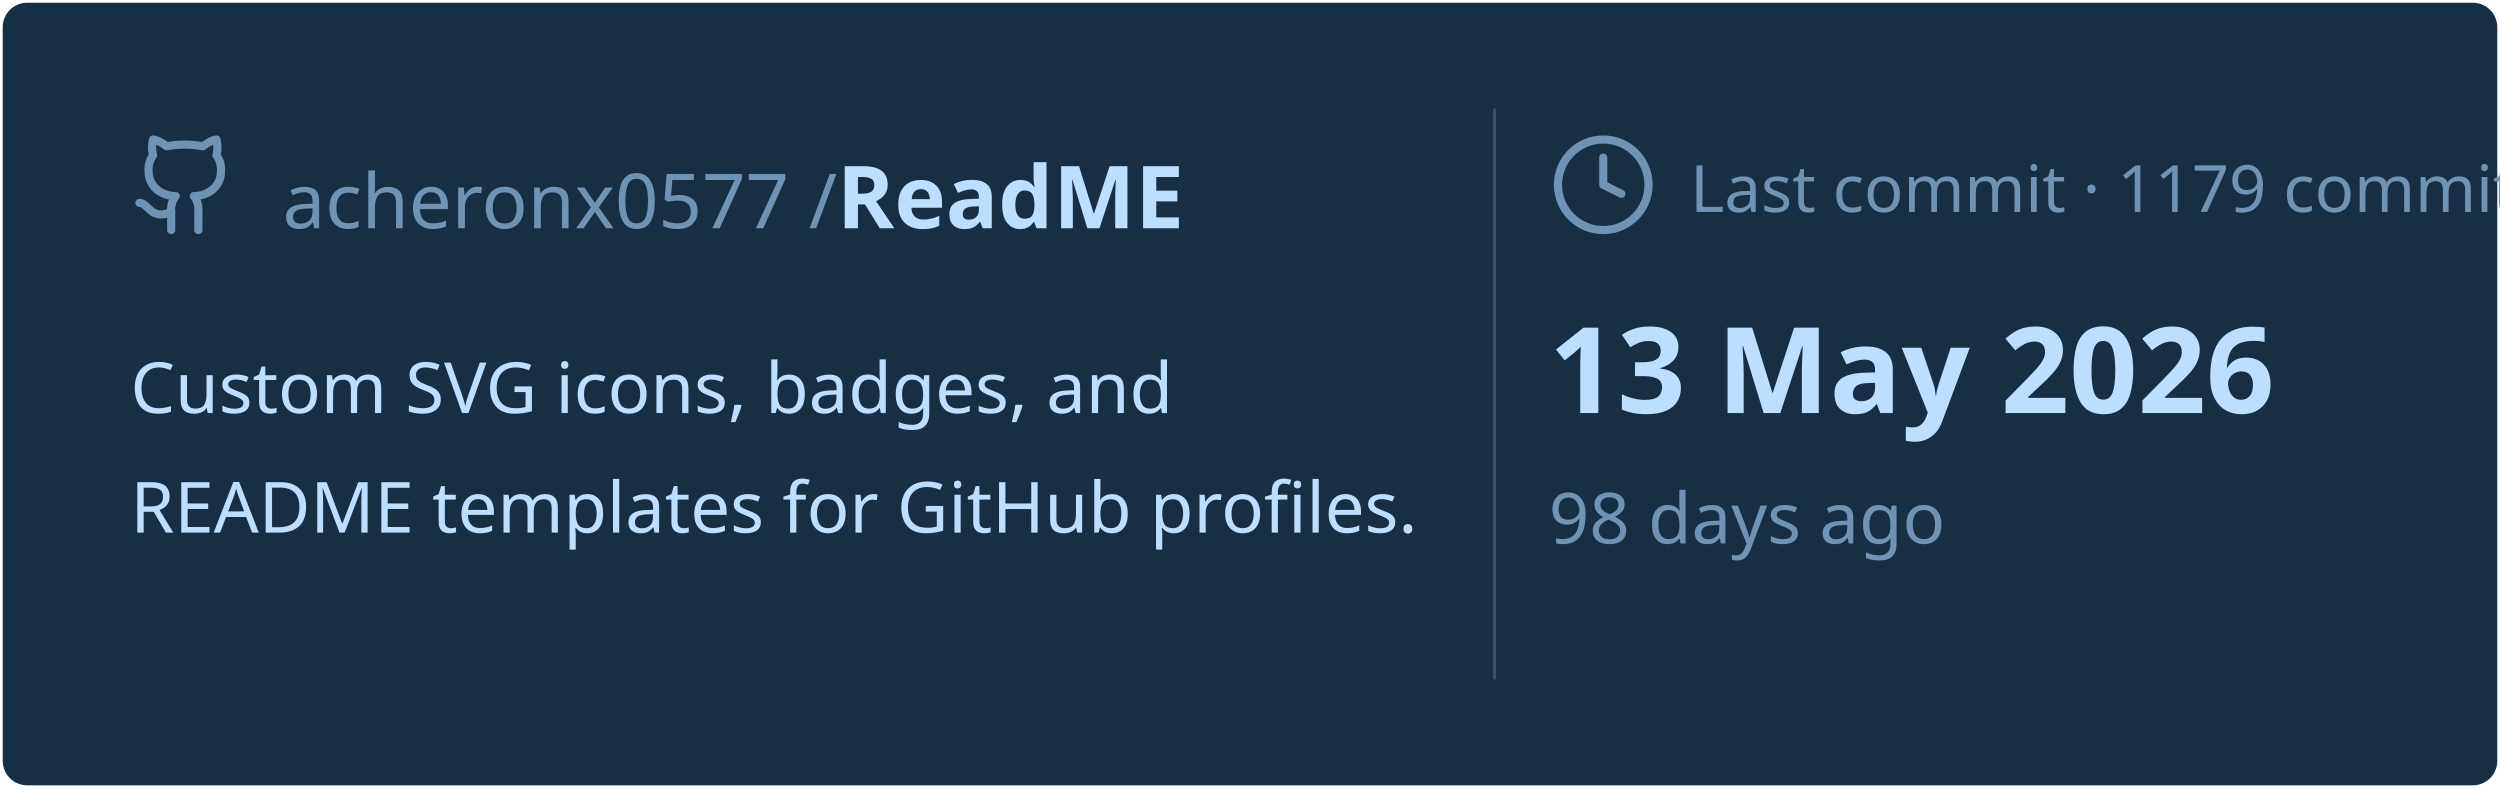
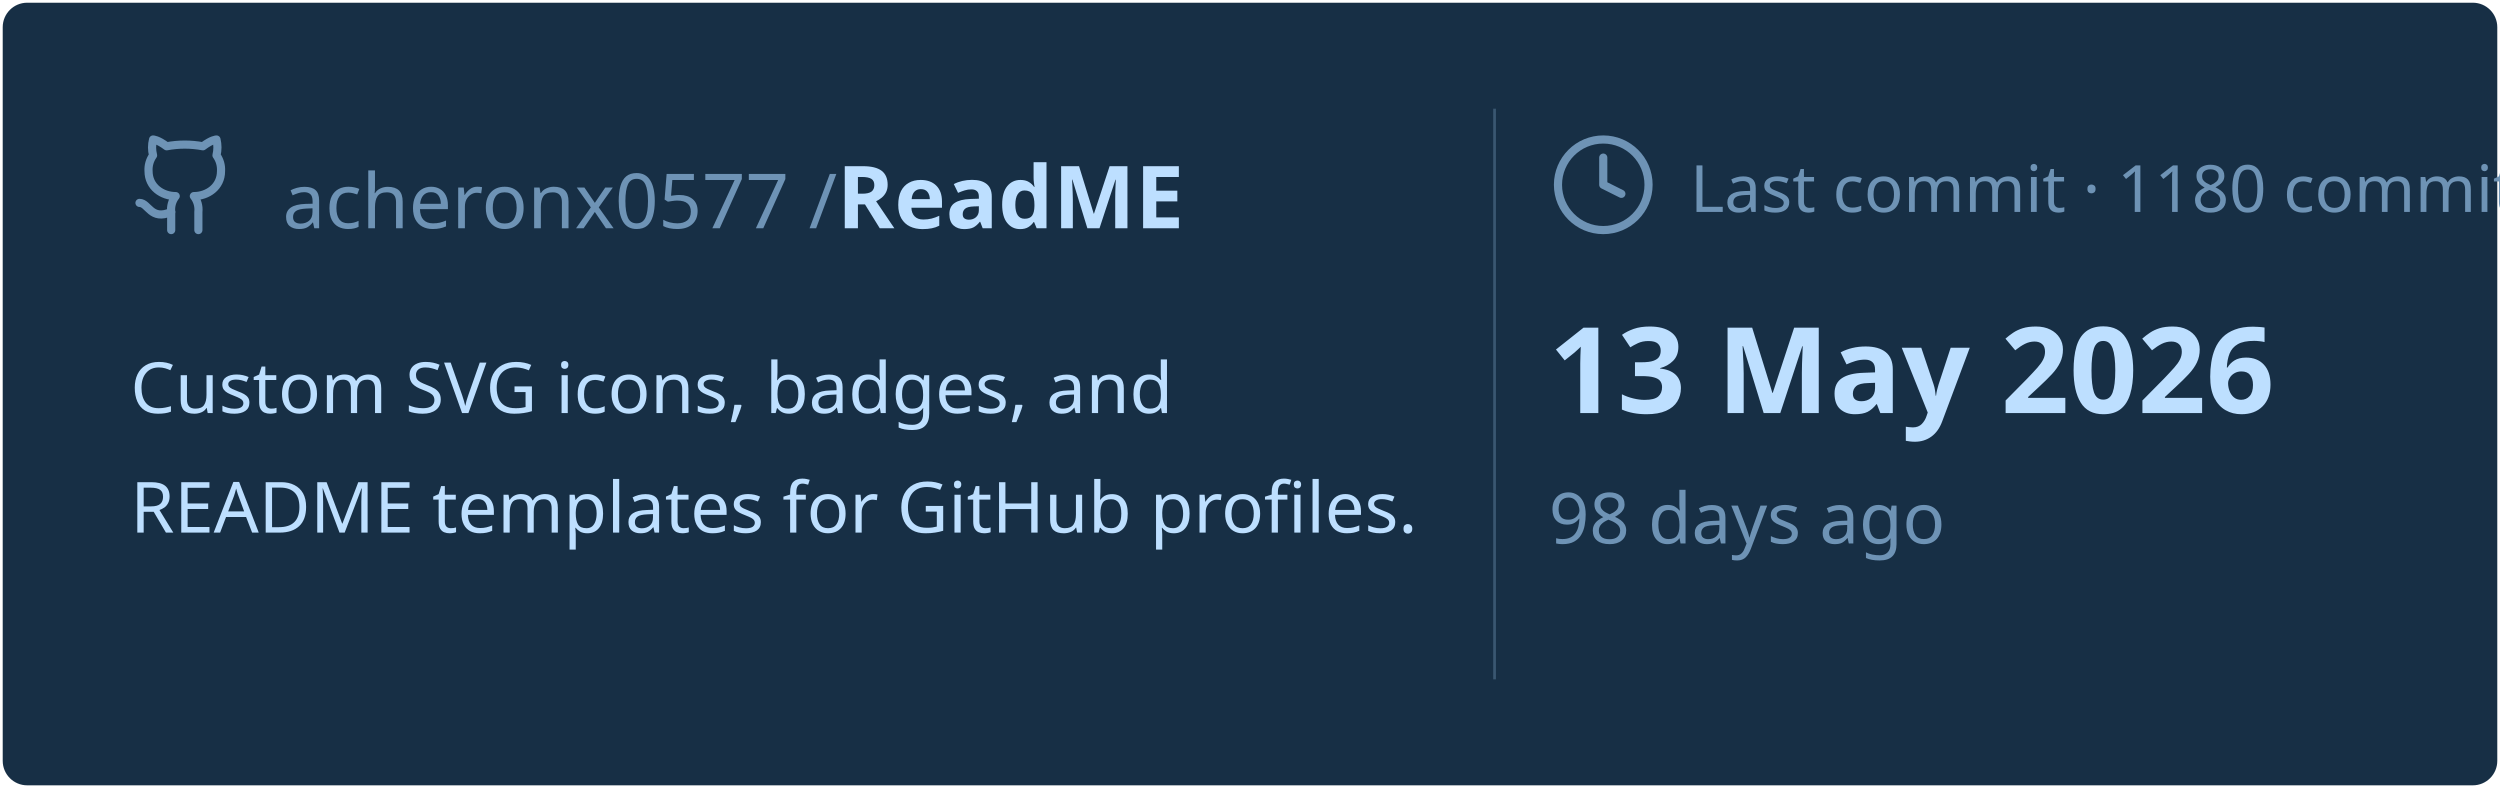
<svg xmlns="http://www.w3.org/2000/svg" viewBox="0 0 460 145" width="460px" height="145px">
  <rect stroke="#000000" stroke-opacity="0" fill="#172F45" rx="4.5" x="0.5" y="0.5" width="459" height="144" />
  <g transform="translate(24, 42)">
    <svg x="0" y="-18" width="20" height="20" viewBox="0 0 24 24" fill="none" stroke="#6E93B5" stroke-width="1.8" stroke-linecap="round" stroke-linejoin="round">
      <path d="M15 22v-4a4.8 4.8 0 0 0-1-3.5c3 0 6-2 6-5.5.08-1.25-.27-2.48-1-3.5.28-1.15.28-2.35 0-3.5 0 0-1 0-3 1.5-2.64-.5-5.36-.5-8 0C6 2 5 2 5 2c-.3 1.15-.3 2.35 0 3.5A5.403 5.403 0 0 0 4 9c0 3.5 3 5.5 6 5.5-.39.49-.68 1.05-.85 1.65-.17.6-.22 1.23-.15 1.85v4" />
      <path d="M9 18c-4.51 2-5-2-7-2" />
    </svg>
    <text x="28" y="0" font-family="&quot;Segoe UI&quot;, Ubuntu, sans-serif" font-size="14" font-weight="400" fill="#6E93B5">acheronx0577 /</text>
    <text x="130" y="0" font-family="&quot;Segoe UI&quot;, Ubuntu, sans-serif" font-size="16" font-weight="700" fill="#BDDFFF">ReadME</text>
  </g>
  <text x="24" y="76" font-family="&quot;Segoe UI&quot;, Ubuntu, sans-serif" font-size="13" font-weight="400" fill="#BDDFFF">Custom SVG icons, badges, and</text>
  <text x="24" y="98" font-family="&quot;Segoe UI&quot;, Ubuntu, sans-serif" font-size="13" font-weight="400" fill="#BDDFFF">README templates for GitHub profiles.</text>
  <line x1="275" y1="20" x2="275" y2="125" stroke="#6E93B5" stroke-width="0.5" stroke-opacity="0.4" />
  <svg x="285" y="24" width="20" height="20" viewBox="0 0 24 24" fill="none" stroke="#6E93B5" stroke-width="1.8" stroke-linecap="round" stroke-linejoin="round">
    <circle cx="12" cy="12" r="10" />
    <polyline points="12 6 12 12 16 14" />
  </svg>
-   <text x="311" y="39" font-family="&quot;Segoe UI&quot;, Ubuntu, sans-serif" font-size="12" font-weight="400" fill="#6E93B5">Last commit · 1179 commits</text>
+   <text x="311" y="39" font-family="&quot;Segoe UI&quot;, Ubuntu, sans-serif" font-size="12" font-weight="400" fill="#6E93B5">Last commit · 1180 commits</text>
  <text x="285" y="76" font-family="&quot;Segoe UI&quot;, Ubuntu, sans-serif" font-size="22" font-weight="700" fill="#BDDFFF">13 May 2026</text>
  <text x="285" y="100" font-family="&quot;Segoe UI&quot;, Ubuntu, sans-serif" font-size="13" font-weight="400" fill="#6E93B5">98 days ago</text>
</svg>
